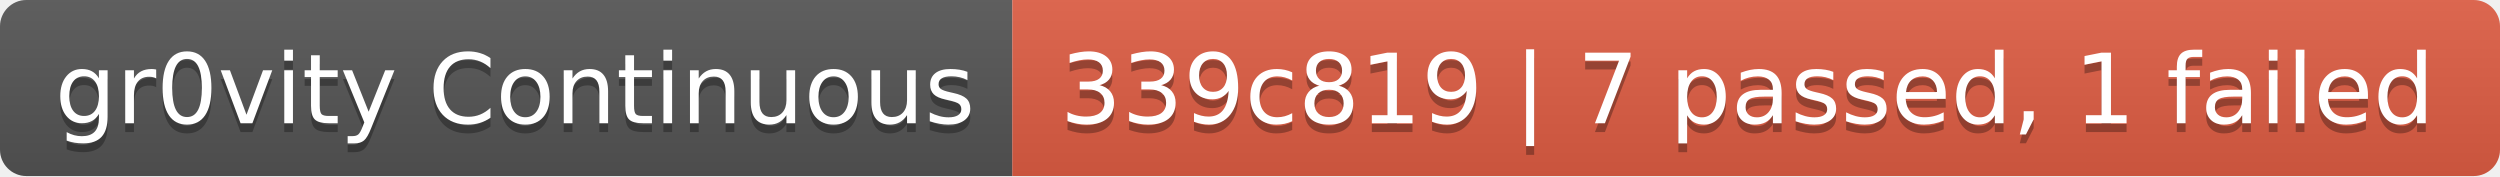
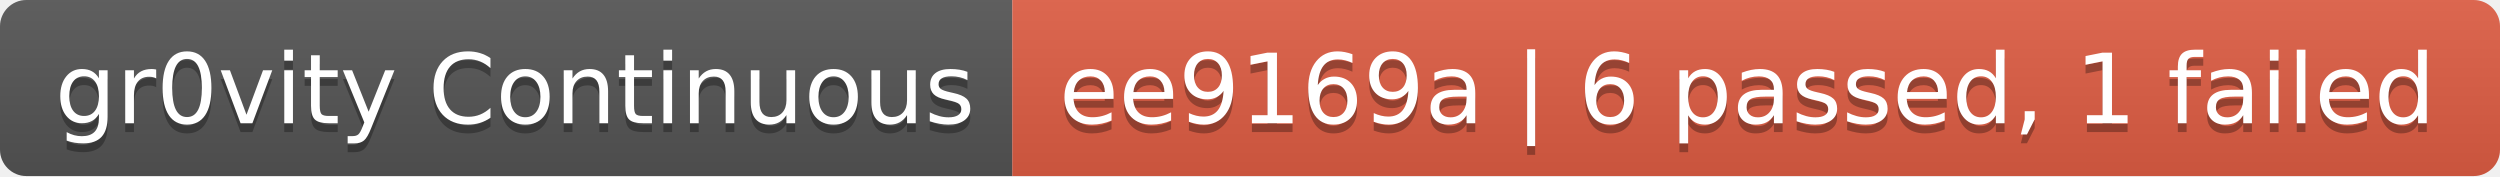
- <svg xmlns="http://www.w3.org/2000/svg" width="284" height="20" role="img" aria-label="gr0vity Continuous: 339c819 | 7 passed, 1 failed">
+ <svg xmlns="http://www.w3.org/2000/svg" width="284" height="20" role="img" aria-label="gr0vity Continuous: ee9169a | 6 passed, 1 failed">
  <linearGradient id="s" x2="0" y2="100%">
    <stop offset="0" stop-color="#bbb" stop-opacity=".1" />
    <stop offset="1" stop-opacity=".1" />
  </linearGradient>
  <clipPath id="r">
    <rect width="284" height="20" rx="3" fill="#fff" />
  </clipPath>
  <g clip-path="url(#r)">
    <rect width="115" height="20" fill="#555" />
    <rect x="115" width="169" height="20" fill="#e05d44" />
    <rect width="284" height="20" fill="url(#s)" />
  </g>
  <g fill="#fff" text-anchor="middle" font-family="Verdana,Geneva,DejaVu Sans,sans-serif" text-rendering="geometricPrecision" font-size="110">
    <text aria-hidden="true" x="585" y="150" fill="#010101" fill-opacity=".3" transform="scale(.1)" textLength="1050">gr0vity Continuous</text>
    <text x="585" y="140" transform="scale(.1)" fill="#fff" textLength="1050">gr0vity Continuous</text>
-     <text aria-hidden="true" x="1985" y="150" fill="#010101" fill-opacity=".3" transform="scale(.1)" textLength="1590">339c819 | 7 passed, 1 failed</text>
-     <text x="1985" y="140" transform="scale(.1)" fill="#fff" textLength="1590">339c819 | 7 passed, 1 failed</text>
+     <text aria-hidden="true" x="1985" y="150" fill="#010101" fill-opacity=".3" transform="scale(.1)" textLength="1590">ee9169a | 6 passed, 1 failed</text>
+     <text x="1985" y="140" transform="scale(.1)" fill="#fff" textLength="1590">ee9169a | 6 passed, 1 failed</text>
  </g>
</svg>
